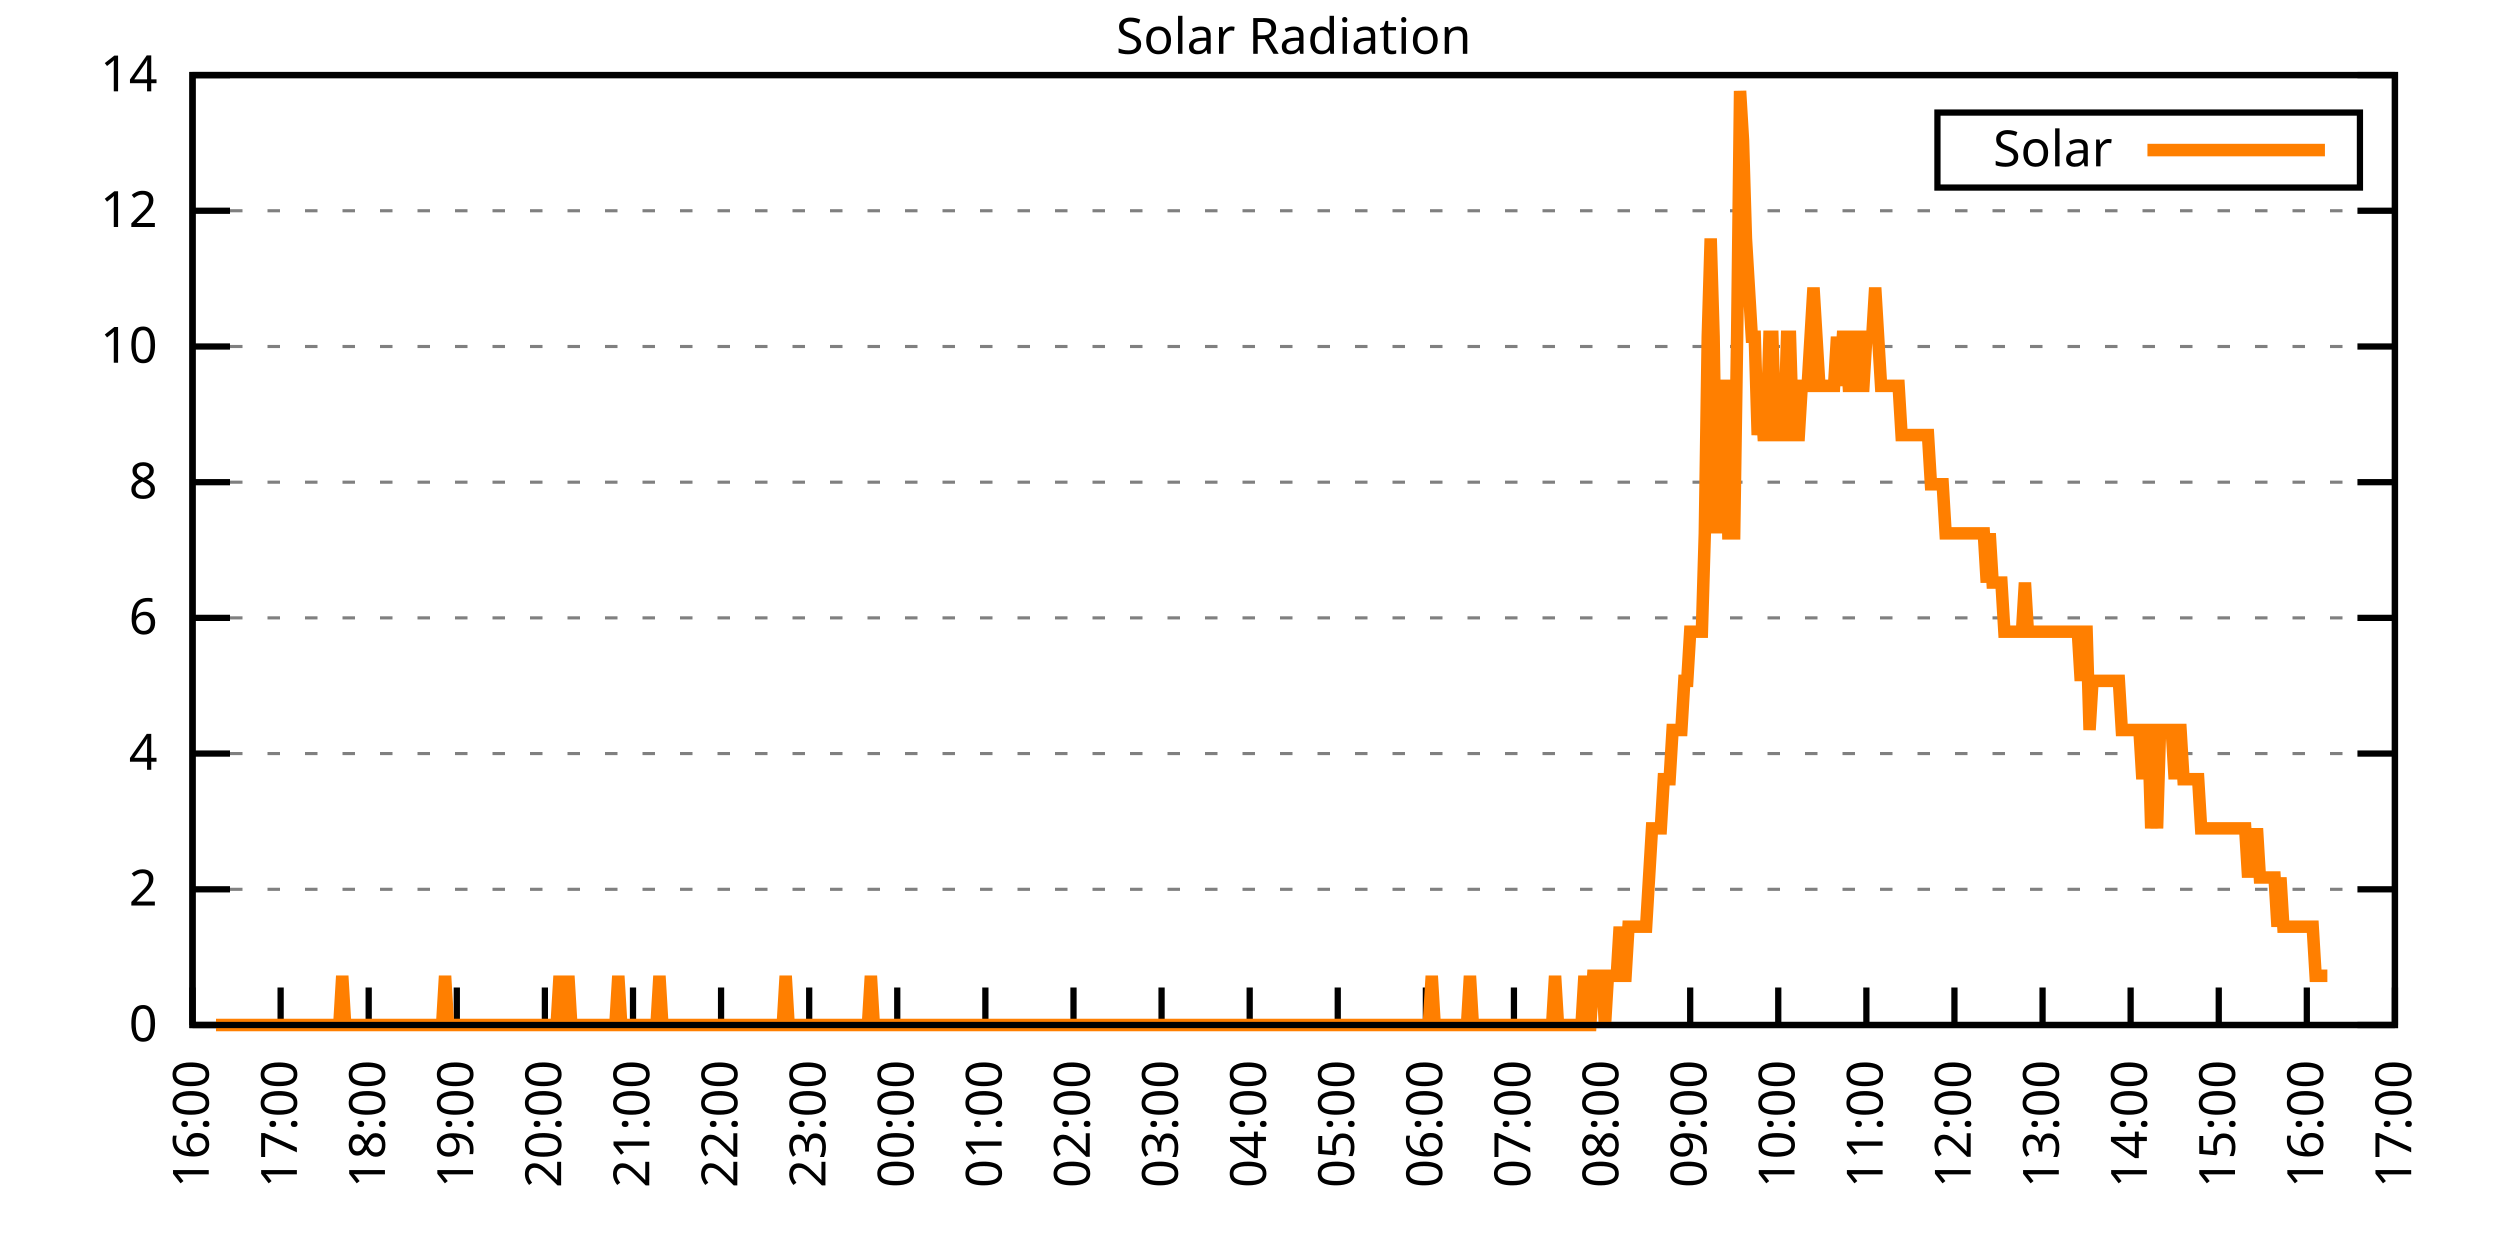
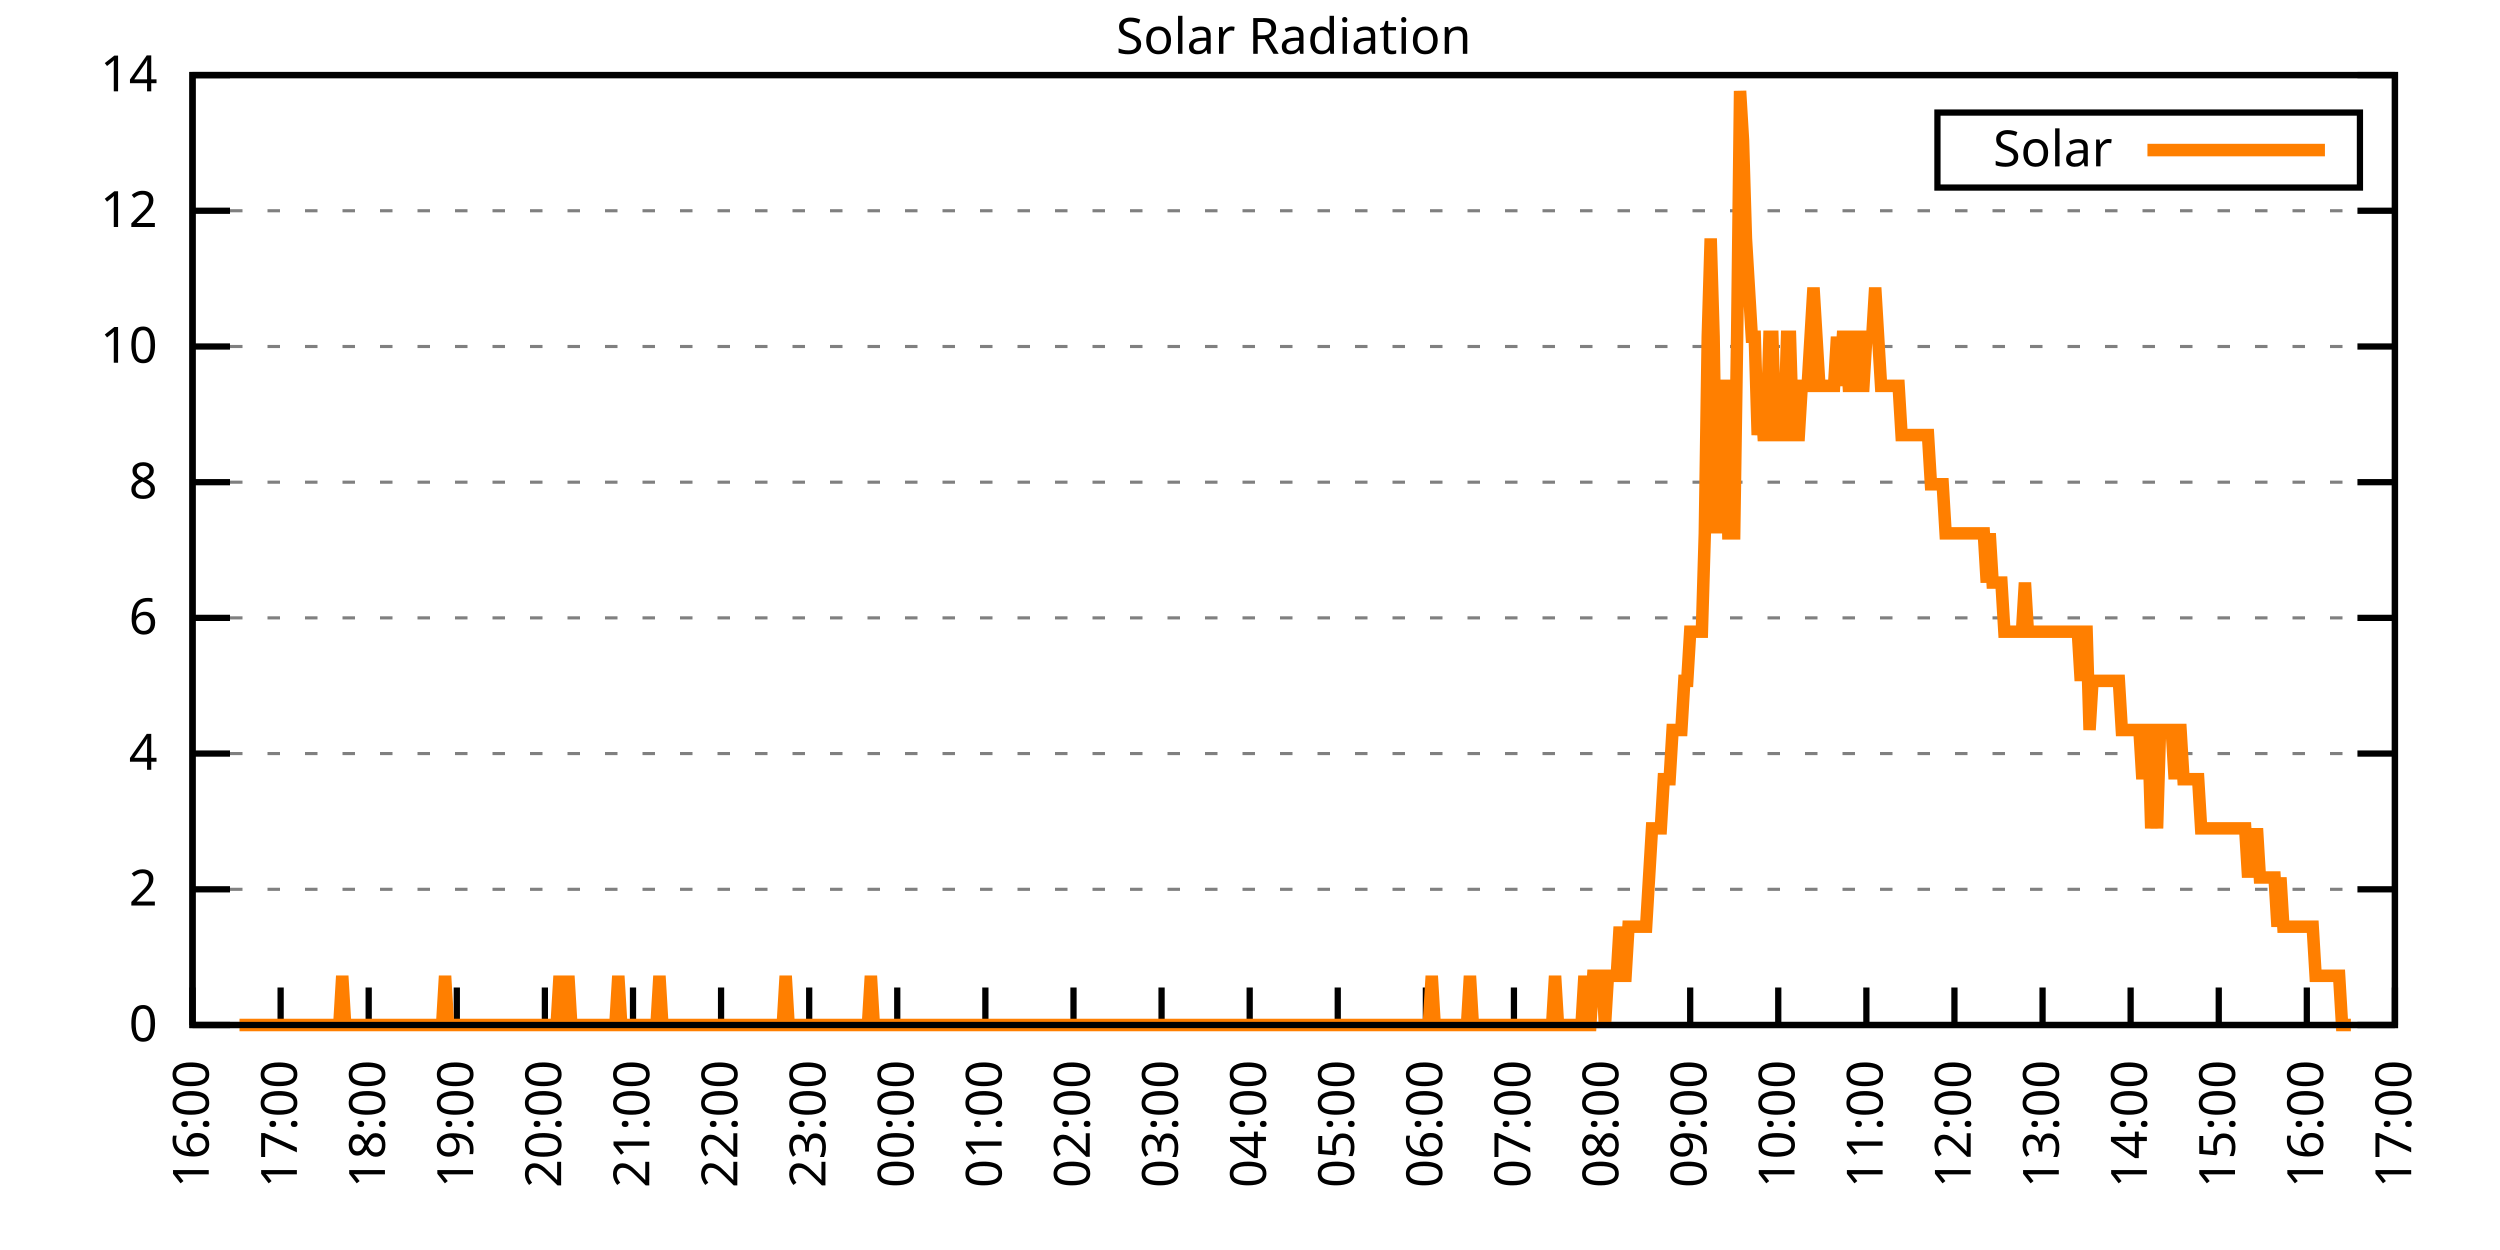
<svg xmlns="http://www.w3.org/2000/svg" xmlns:xlink="http://www.w3.org/1999/xlink" width="400" height="200" viewBox="0 0 400 200">
  <g id="gnuplot_canvas">
    <rect x="0" y="0" width="400" height="200" fill="none" />
    <defs>
      <circle id="gpDot" r="0.5" stroke-width="0.5" stroke="currentColor" />
      <path id="gpPt0" stroke-width="0.333" stroke="currentColor" d="M-1,0 h2 M0,-1 v2" />
      <path id="gpPt1" stroke-width="0.333" stroke="currentColor" d="M-1,-1 L1,1 M1,-1 L-1,1" />
      <path id="gpPt2" stroke-width="0.333" stroke="currentColor" d="M-1,0 L1,0 M0,-1 L0,1 M-1,-1 L1,1 M-1,1 L1,-1" />
      <rect id="gpPt3" stroke-width="0.333" stroke="currentColor" x="-1" y="-1" width="2" height="2" />
      <rect id="gpPt4" stroke-width="0.333" stroke="currentColor" fill="currentColor" x="-1" y="-1" width="2" height="2" />
      <circle id="gpPt5" stroke-width="0.333" stroke="currentColor" cx="0" cy="0" r="1" />
      <use xlink:href="#gpPt5" id="gpPt6" fill="currentColor" stroke="none" />
      <path id="gpPt7" stroke-width="0.333" stroke="currentColor" d="M0,-1.33 L-1.33,0.67 L1.33,0.67 z" />
      <use xlink:href="#gpPt7" id="gpPt8" fill="currentColor" stroke="none" />
      <use xlink:href="#gpPt7" id="gpPt9" stroke="currentColor" transform="rotate(180)" />
      <use xlink:href="#gpPt9" id="gpPt10" fill="currentColor" stroke="none" />
      <use xlink:href="#gpPt3" id="gpPt11" stroke="currentColor" transform="rotate(45)" />
      <use xlink:href="#gpPt11" id="gpPt12" fill="currentColor" stroke="none" />
      <path id="gpPt13" stroke-width="0.333" stroke="currentColor" d="M0,1.330 L1.265,0.411 L0.782,-1.067 L-0.782,-1.076 L-1.265,0.411 z" />
      <use xlink:href="#gpPt13" id="gpPt14" fill="currentColor" stroke="none" />
      <filter id="textbox" filterUnits="objectBoundingBox" x="0" y="0" height="1" width="1">
        <feFlood flood-color="white" flood-opacity="1" result="bgnd" />
        <feComposite in="SourceGraphic" in2="bgnd" operator="atop" />
      </filter>
      <filter id="greybox" filterUnits="objectBoundingBox" x="0" y="0" height="1" width="1">
        <feFlood flood-color="lightgrey" flood-opacity="1" result="grey" />
        <feComposite in="SourceGraphic" in2="grey" operator="atop" />
      </filter>
    </defs>
    <g fill="none" color="white" stroke="currentColor" stroke-width="1.00" stroke-linecap="butt" stroke-linejoin="miter">
</g>
    <g fill="none" color="black" stroke="currentColor" stroke-width="1.00" stroke-linecap="butt" stroke-linejoin="miter">
      <g stroke="none" shape-rendering="crispEdges">
        <polygon fill="rgb(255, 255, 255)" points="30.80,164.00 383.18,164.00 383.18,12.02 30.80,12.02 " />
      </g>
    </g>
    <g fill="none" color="black" stroke="currentColor" stroke-width="1.00" stroke-linecap="butt" stroke-linejoin="miter">
</g>
    <g fill="none" color="black" stroke="black" stroke-width="0.50" stroke-linecap="butt" stroke-linejoin="miter">
</g>
    <g fill="none" color="gray" stroke="currentColor" stroke-width="0.50" stroke-linecap="butt" stroke-linejoin="miter">
      <path stroke="gray" stroke-dasharray="2,4" class="gridline" d="M30.80,164.00 L383.19,164.00  " />
    </g>
    <g fill="none" color="gray" stroke="gray" stroke-width="1.00" stroke-linecap="butt" stroke-linejoin="miter">
</g>
    <g fill="none" color="black" stroke="currentColor" stroke-width="1.00" stroke-linecap="butt" stroke-linejoin="miter">
      <path stroke="black" d="M30.80,164.00 L36.80,164.00 M383.19,164.00 L377.19,164.00  " />
      <g transform="translate(25.20,166.60)" stroke="none" fill="black" font-family="Sans" font-size="8.00" text-anchor="end">
        <text>
          <tspan font-family="Sans"> 0</tspan>
        </text>
      </g>
    </g>
    <g fill="none" color="black" stroke="currentColor" stroke-width="1.00" stroke-linecap="butt" stroke-linejoin="miter">
</g>
    <g fill="none" color="black" stroke="black" stroke-width="0.50" stroke-linecap="butt" stroke-linejoin="miter">
</g>
    <g fill="none" color="gray" stroke="currentColor" stroke-width="0.50" stroke-linecap="butt" stroke-linejoin="miter">
      <path stroke="gray" stroke-dasharray="2,4" class="gridline" d="M30.80,142.29 L383.19,142.29  " />
    </g>
    <g fill="none" color="gray" stroke="gray" stroke-width="1.00" stroke-linecap="butt" stroke-linejoin="miter">
</g>
    <g fill="none" color="black" stroke="currentColor" stroke-width="1.00" stroke-linecap="butt" stroke-linejoin="miter">
      <path stroke="black" d="M30.80,142.29 L36.80,142.29 M383.19,142.29 L377.19,142.29  " />
      <g transform="translate(25.20,144.89)" stroke="none" fill="black" font-family="Sans" font-size="8.00" text-anchor="end">
        <text>
          <tspan font-family="Sans"> 2</tspan>
        </text>
      </g>
    </g>
    <g fill="none" color="black" stroke="currentColor" stroke-width="1.00" stroke-linecap="butt" stroke-linejoin="miter">
</g>
    <g fill="none" color="black" stroke="black" stroke-width="0.50" stroke-linecap="butt" stroke-linejoin="miter">
</g>
    <g fill="none" color="gray" stroke="currentColor" stroke-width="0.50" stroke-linecap="butt" stroke-linejoin="miter">
      <path stroke="gray" stroke-dasharray="2,4" class="gridline" d="M30.80,120.57 L383.19,120.57  " />
    </g>
    <g fill="none" color="gray" stroke="gray" stroke-width="1.00" stroke-linecap="butt" stroke-linejoin="miter">
</g>
    <g fill="none" color="black" stroke="currentColor" stroke-width="1.00" stroke-linecap="butt" stroke-linejoin="miter">
      <path stroke="black" d="M30.80,120.57 L36.80,120.57 M383.19,120.57 L377.19,120.57  " />
      <g transform="translate(25.20,123.17)" stroke="none" fill="black" font-family="Sans" font-size="8.00" text-anchor="end">
        <text>
          <tspan font-family="Sans"> 4</tspan>
        </text>
      </g>
    </g>
    <g fill="none" color="black" stroke="currentColor" stroke-width="1.00" stroke-linecap="butt" stroke-linejoin="miter">
</g>
    <g fill="none" color="black" stroke="black" stroke-width="0.50" stroke-linecap="butt" stroke-linejoin="miter">
</g>
    <g fill="none" color="gray" stroke="currentColor" stroke-width="0.50" stroke-linecap="butt" stroke-linejoin="miter">
      <path stroke="gray" stroke-dasharray="2,4" class="gridline" d="M30.80,98.86 L383.19,98.86  " />
    </g>
    <g fill="none" color="gray" stroke="gray" stroke-width="1.00" stroke-linecap="butt" stroke-linejoin="miter">
</g>
    <g fill="none" color="black" stroke="currentColor" stroke-width="1.00" stroke-linecap="butt" stroke-linejoin="miter">
      <path stroke="black" d="M30.80,98.86 L36.80,98.86 M383.19,98.86 L377.19,98.86  " />
      <g transform="translate(25.20,101.46)" stroke="none" fill="black" font-family="Sans" font-size="8.00" text-anchor="end">
        <text>
          <tspan font-family="Sans"> 6</tspan>
        </text>
      </g>
    </g>
    <g fill="none" color="black" stroke="currentColor" stroke-width="1.00" stroke-linecap="butt" stroke-linejoin="miter">
</g>
    <g fill="none" color="black" stroke="black" stroke-width="0.50" stroke-linecap="butt" stroke-linejoin="miter">
</g>
    <g fill="none" color="gray" stroke="currentColor" stroke-width="0.50" stroke-linecap="butt" stroke-linejoin="miter">
      <path stroke="gray" stroke-dasharray="2,4" class="gridline" d="M30.80,77.15 L383.19,77.15  " />
    </g>
    <g fill="none" color="gray" stroke="gray" stroke-width="1.00" stroke-linecap="butt" stroke-linejoin="miter">
</g>
    <g fill="none" color="black" stroke="currentColor" stroke-width="1.00" stroke-linecap="butt" stroke-linejoin="miter">
      <path stroke="black" d="M30.80,77.15 L36.80,77.15 M383.19,77.15 L377.19,77.15  " />
      <g transform="translate(25.20,79.75)" stroke="none" fill="black" font-family="Sans" font-size="8.00" text-anchor="end">
        <text>
          <tspan font-family="Sans"> 8</tspan>
        </text>
      </g>
    </g>
    <g fill="none" color="black" stroke="currentColor" stroke-width="1.00" stroke-linecap="butt" stroke-linejoin="miter">
</g>
    <g fill="none" color="black" stroke="black" stroke-width="0.50" stroke-linecap="butt" stroke-linejoin="miter">
</g>
    <g fill="none" color="gray" stroke="currentColor" stroke-width="0.50" stroke-linecap="butt" stroke-linejoin="miter">
      <path stroke="gray" stroke-dasharray="2,4" class="gridline" d="M30.80,55.44 L383.19,55.44  " />
    </g>
    <g fill="none" color="gray" stroke="gray" stroke-width="1.00" stroke-linecap="butt" stroke-linejoin="miter">
</g>
    <g fill="none" color="black" stroke="currentColor" stroke-width="1.00" stroke-linecap="butt" stroke-linejoin="miter">
      <path stroke="black" d="M30.80,55.44 L36.80,55.44 M383.19,55.44 L377.19,55.44  " />
      <g transform="translate(25.20,58.04)" stroke="none" fill="black" font-family="Sans" font-size="8.00" text-anchor="end">
        <text>
          <tspan font-family="Sans"> 10</tspan>
        </text>
      </g>
    </g>
    <g fill="none" color="black" stroke="currentColor" stroke-width="1.00" stroke-linecap="butt" stroke-linejoin="miter">
</g>
    <g fill="none" color="black" stroke="black" stroke-width="0.50" stroke-linecap="butt" stroke-linejoin="miter">
</g>
    <g fill="none" color="gray" stroke="currentColor" stroke-width="0.50" stroke-linecap="butt" stroke-linejoin="miter">
      <path stroke="gray" stroke-dasharray="2,4" class="gridline" d="M30.80,33.72 L383.19,33.72  " />
    </g>
    <g fill="none" color="gray" stroke="gray" stroke-width="1.00" stroke-linecap="butt" stroke-linejoin="miter">
</g>
    <g fill="none" color="black" stroke="currentColor" stroke-width="1.00" stroke-linecap="butt" stroke-linejoin="miter">
      <path stroke="black" d="M30.80,33.72 L36.80,33.72 M383.19,33.72 L377.19,33.72  " />
      <g transform="translate(25.20,36.32)" stroke="none" fill="black" font-family="Sans" font-size="8.00" text-anchor="end">
        <text>
          <tspan font-family="Sans"> 12</tspan>
        </text>
      </g>
    </g>
    <g fill="none" color="black" stroke="currentColor" stroke-width="1.00" stroke-linecap="butt" stroke-linejoin="miter">
</g>
    <g fill="none" color="black" stroke="black" stroke-width="0.50" stroke-linecap="butt" stroke-linejoin="miter">
</g>
    <g fill="none" color="gray" stroke="currentColor" stroke-width="0.50" stroke-linecap="butt" stroke-linejoin="miter">
      <path stroke="gray" stroke-dasharray="2,4" class="gridline" d="M30.80,12.01 L383.19,12.01  " />
    </g>
    <g fill="none" color="gray" stroke="gray" stroke-width="1.00" stroke-linecap="butt" stroke-linejoin="miter">
</g>
    <g fill="none" color="black" stroke="currentColor" stroke-width="1.00" stroke-linecap="butt" stroke-linejoin="miter">
      <path stroke="black" d="M30.80,12.01 L36.80,12.01 M383.19,12.01 L377.19,12.01  " />
      <g transform="translate(25.20,14.61)" stroke="none" fill="black" font-family="Sans" font-size="8.00" text-anchor="end">
        <text>
          <tspan font-family="Sans"> 14</tspan>
        </text>
      </g>
    </g>
    <g fill="none" color="black" stroke="currentColor" stroke-width="1.00" stroke-linecap="butt" stroke-linejoin="miter">
      <path stroke="black" d="M30.80,164.00 L30.80,158.00  " />
      <g transform="translate(33.40,169.60) rotate(270.00)" stroke="none" fill="black" font-family="Sans" font-size="8.00" text-anchor="end">
        <text>
          <tspan font-family="Sans">16:00</tspan>
        </text>
      </g>
    </g>
    <g fill="none" color="black" stroke="currentColor" stroke-width="1.00" stroke-linecap="butt" stroke-linejoin="miter">
      <path stroke="black" d="M44.90,164.00 L44.90,158.00  " />
      <g transform="translate(47.50,169.60) rotate(270.00)" stroke="none" fill="black" font-family="Sans" font-size="8.00" text-anchor="end">
        <text>
          <tspan font-family="Sans">17:00</tspan>
        </text>
      </g>
    </g>
    <g fill="none" color="black" stroke="currentColor" stroke-width="1.00" stroke-linecap="butt" stroke-linejoin="miter">
      <path stroke="black" d="M58.99,164.00 L58.99,158.00  " />
      <g transform="translate(61.59,169.60) rotate(270.00)" stroke="none" fill="black" font-family="Sans" font-size="8.00" text-anchor="end">
        <text>
          <tspan font-family="Sans">18:00</tspan>
        </text>
      </g>
    </g>
    <g fill="none" color="black" stroke="currentColor" stroke-width="1.00" stroke-linecap="butt" stroke-linejoin="miter">
      <path stroke="black" d="M73.09,164.00 L73.09,158.00  " />
      <g transform="translate(75.69,169.60) rotate(270.00)" stroke="none" fill="black" font-family="Sans" font-size="8.00" text-anchor="end">
        <text>
          <tspan font-family="Sans">19:00</tspan>
        </text>
      </g>
    </g>
    <g fill="none" color="black" stroke="currentColor" stroke-width="1.00" stroke-linecap="butt" stroke-linejoin="miter">
      <path stroke="black" d="M87.18,164.00 L87.18,158.00  " />
      <g transform="translate(89.78,169.60) rotate(270.00)" stroke="none" fill="black" font-family="Sans" font-size="8.00" text-anchor="end">
        <text>
          <tspan font-family="Sans">20:00</tspan>
        </text>
      </g>
    </g>
    <g fill="none" color="black" stroke="currentColor" stroke-width="1.00" stroke-linecap="butt" stroke-linejoin="miter">
      <path stroke="black" d="M101.28,164.00 L101.28,158.00  " />
      <g transform="translate(103.88,169.60) rotate(270.00)" stroke="none" fill="black" font-family="Sans" font-size="8.00" text-anchor="end">
        <text>
          <tspan font-family="Sans">21:00</tspan>
        </text>
      </g>
    </g>
    <g fill="none" color="black" stroke="currentColor" stroke-width="1.00" stroke-linecap="butt" stroke-linejoin="miter">
      <path stroke="black" d="M115.37,164.00 L115.37,158.00  " />
      <g transform="translate(117.97,169.60) rotate(270.00)" stroke="none" fill="black" font-family="Sans" font-size="8.00" text-anchor="end">
        <text>
          <tspan font-family="Sans">22:00</tspan>
        </text>
      </g>
    </g>
    <g fill="none" color="black" stroke="currentColor" stroke-width="1.00" stroke-linecap="butt" stroke-linejoin="miter">
      <path stroke="black" d="M129.47,164.00 L129.47,158.00  " />
      <g transform="translate(132.07,169.60) rotate(270.00)" stroke="none" fill="black" font-family="Sans" font-size="8.00" text-anchor="end">
        <text>
          <tspan font-family="Sans">23:00</tspan>
        </text>
      </g>
    </g>
    <g fill="none" color="black" stroke="currentColor" stroke-width="1.00" stroke-linecap="butt" stroke-linejoin="miter">
      <path stroke="black" d="M143.56,164.00 L143.56,158.00  " />
      <g transform="translate(146.16,169.60) rotate(270.00)" stroke="none" fill="black" font-family="Sans" font-size="8.00" text-anchor="end">
        <text>
          <tspan font-family="Sans">00:00</tspan>
        </text>
      </g>
    </g>
    <g fill="none" color="black" stroke="currentColor" stroke-width="1.00" stroke-linecap="butt" stroke-linejoin="miter">
      <path stroke="black" d="M157.66,164.00 L157.66,158.00  " />
      <g transform="translate(160.26,169.60) rotate(270.00)" stroke="none" fill="black" font-family="Sans" font-size="8.00" text-anchor="end">
        <text>
          <tspan font-family="Sans">01:00</tspan>
        </text>
      </g>
    </g>
    <g fill="none" color="black" stroke="currentColor" stroke-width="1.00" stroke-linecap="butt" stroke-linejoin="miter">
      <path stroke="black" d="M171.76,164.00 L171.76,158.00  " />
      <g transform="translate(174.36,169.60) rotate(270.00)" stroke="none" fill="black" font-family="Sans" font-size="8.00" text-anchor="end">
        <text>
          <tspan font-family="Sans">02:00</tspan>
        </text>
      </g>
    </g>
    <g fill="none" color="black" stroke="currentColor" stroke-width="1.00" stroke-linecap="butt" stroke-linejoin="miter">
      <path stroke="black" d="M185.85,164.00 L185.85,158.00  " />
      <g transform="translate(188.45,169.60) rotate(270.00)" stroke="none" fill="black" font-family="Sans" font-size="8.00" text-anchor="end">
        <text>
          <tspan font-family="Sans">03:00</tspan>
        </text>
      </g>
    </g>
    <g fill="none" color="black" stroke="currentColor" stroke-width="1.00" stroke-linecap="butt" stroke-linejoin="miter">
      <path stroke="black" d="M199.95,164.00 L199.95,158.00  " />
      <g transform="translate(202.55,169.60) rotate(270.00)" stroke="none" fill="black" font-family="Sans" font-size="8.00" text-anchor="end">
        <text>
          <tspan font-family="Sans">04:00</tspan>
        </text>
      </g>
    </g>
    <g fill="none" color="black" stroke="currentColor" stroke-width="1.00" stroke-linecap="butt" stroke-linejoin="miter">
      <path stroke="black" d="M214.04,164.00 L214.04,158.00  " />
      <g transform="translate(216.64,169.60) rotate(270.00)" stroke="none" fill="black" font-family="Sans" font-size="8.00" text-anchor="end">
        <text>
          <tspan font-family="Sans">05:00</tspan>
        </text>
      </g>
    </g>
    <g fill="none" color="black" stroke="currentColor" stroke-width="1.00" stroke-linecap="butt" stroke-linejoin="miter">
      <path stroke="black" d="M228.14,164.00 L228.14,158.00  " />
      <g transform="translate(230.74,169.60) rotate(270.00)" stroke="none" fill="black" font-family="Sans" font-size="8.00" text-anchor="end">
        <text>
          <tspan font-family="Sans">06:00</tspan>
        </text>
      </g>
    </g>
    <g fill="none" color="black" stroke="currentColor" stroke-width="1.00" stroke-linecap="butt" stroke-linejoin="miter">
      <path stroke="black" d="M242.23,164.00 L242.23,158.00  " />
      <g transform="translate(244.83,169.60) rotate(270.00)" stroke="none" fill="black" font-family="Sans" font-size="8.00" text-anchor="end">
        <text>
          <tspan font-family="Sans">07:00</tspan>
        </text>
      </g>
    </g>
    <g fill="none" color="black" stroke="currentColor" stroke-width="1.00" stroke-linecap="butt" stroke-linejoin="miter">
      <path stroke="black" d="M256.33,164.00 L256.33,158.00  " />
      <g transform="translate(258.93,169.60) rotate(270.00)" stroke="none" fill="black" font-family="Sans" font-size="8.00" text-anchor="end">
        <text>
          <tspan font-family="Sans">08:00</tspan>
        </text>
      </g>
    </g>
    <g fill="none" color="black" stroke="currentColor" stroke-width="1.00" stroke-linecap="butt" stroke-linejoin="miter">
      <path stroke="black" d="M270.43,164.00 L270.43,158.00  " />
      <g transform="translate(273.03,169.60) rotate(270.00)" stroke="none" fill="black" font-family="Sans" font-size="8.00" text-anchor="end">
        <text>
          <tspan font-family="Sans">09:00</tspan>
        </text>
      </g>
    </g>
    <g fill="none" color="black" stroke="currentColor" stroke-width="1.00" stroke-linecap="butt" stroke-linejoin="miter">
      <path stroke="black" d="M284.52,164.00 L284.52,158.00  " />
      <g transform="translate(287.12,169.60) rotate(270.00)" stroke="none" fill="black" font-family="Sans" font-size="8.00" text-anchor="end">
        <text>
          <tspan font-family="Sans">10:00</tspan>
        </text>
      </g>
    </g>
    <g fill="none" color="black" stroke="currentColor" stroke-width="1.00" stroke-linecap="butt" stroke-linejoin="miter">
      <path stroke="black" d="M298.62,164.00 L298.62,158.00  " />
      <g transform="translate(301.22,169.60) rotate(270.00)" stroke="none" fill="black" font-family="Sans" font-size="8.00" text-anchor="end">
        <text>
          <tspan font-family="Sans">11:00</tspan>
        </text>
      </g>
    </g>
    <g fill="none" color="black" stroke="currentColor" stroke-width="1.00" stroke-linecap="butt" stroke-linejoin="miter">
      <path stroke="black" d="M312.71,164.00 L312.71,158.00  " />
      <g transform="translate(315.31,169.60) rotate(270.00)" stroke="none" fill="black" font-family="Sans" font-size="8.00" text-anchor="end">
        <text>
          <tspan font-family="Sans">12:00</tspan>
        </text>
      </g>
    </g>
    <g fill="none" color="black" stroke="currentColor" stroke-width="1.00" stroke-linecap="butt" stroke-linejoin="miter">
      <path stroke="black" d="M326.81,164.00 L326.81,158.00  " />
      <g transform="translate(329.41,169.60) rotate(270.00)" stroke="none" fill="black" font-family="Sans" font-size="8.00" text-anchor="end">
        <text>
          <tspan font-family="Sans">13:00</tspan>
        </text>
      </g>
    </g>
    <g fill="none" color="black" stroke="currentColor" stroke-width="1.00" stroke-linecap="butt" stroke-linejoin="miter">
      <path stroke="black" d="M340.90,164.00 L340.90,158.00  " />
      <g transform="translate(343.50,169.60) rotate(270.00)" stroke="none" fill="black" font-family="Sans" font-size="8.00" text-anchor="end">
        <text>
          <tspan font-family="Sans">14:00</tspan>
        </text>
      </g>
    </g>
    <g fill="none" color="black" stroke="currentColor" stroke-width="1.00" stroke-linecap="butt" stroke-linejoin="miter">
      <path stroke="black" d="M355.00,164.00 L355.00,158.00  " />
      <g transform="translate(357.60,169.60) rotate(270.00)" stroke="none" fill="black" font-family="Sans" font-size="8.00" text-anchor="end">
        <text>
          <tspan font-family="Sans">15:00</tspan>
        </text>
      </g>
    </g>
    <g fill="none" color="black" stroke="currentColor" stroke-width="1.00" stroke-linecap="butt" stroke-linejoin="miter">
      <path stroke="black" d="M369.09,164.00 L369.09,158.00  " />
      <g transform="translate(371.69,169.60) rotate(270.00)" stroke="none" fill="black" font-family="Sans" font-size="8.00" text-anchor="end">
        <text>
          <tspan font-family="Sans">16:00</tspan>
        </text>
      </g>
    </g>
    <g fill="none" color="black" stroke="currentColor" stroke-width="1.00" stroke-linecap="butt" stroke-linejoin="miter">
      <path stroke="black" d="M383.19,164.00 L383.19,158.00  " />
      <g transform="translate(385.79,169.60) rotate(270.00)" stroke="none" fill="black" font-family="Sans" font-size="8.00" text-anchor="end">
        <text>
          <tspan font-family="Sans">17:00</tspan>
        </text>
      </g>
    </g>
    <g fill="none" color="black" stroke="currentColor" stroke-width="1.00" stroke-linecap="butt" stroke-linejoin="miter">
</g>
    <g fill="none" color="black" stroke="currentColor" stroke-width="1.00" stroke-linecap="butt" stroke-linejoin="miter">
      <path stroke="black" d="M30.80,12.01 L30.80,164.00 L383.19,164.00 L383.19,12.01 L30.80,12.01 Z  " />
    </g>
    <g fill="none" color="black" stroke="currentColor" stroke-width="1.00" stroke-linecap="butt" stroke-linejoin="miter">
</g>
    <g fill="none" color="black" stroke="currentColor" stroke-width="1.00" stroke-linecap="butt" stroke-linejoin="miter">
      <path stroke="black" d="M309.99,30.01 L309.99,18.01 L377.59,18.01 L377.59,30.01 L309.99,30.01 Z  " />
    </g>
    <g id="Solar_Radiation_plot_1">
      <g fill="none" color="white" stroke="black" stroke-width="2.00" stroke-linecap="butt" stroke-linejoin="miter">
</g>
      <g fill="none" color="black" stroke="currentColor" stroke-width="2.00" stroke-linecap="butt" stroke-linejoin="miter">
        <g transform="translate(337.99,26.61)" stroke="none" fill="black" font-family="Sans" font-size="8.00" text-anchor="end">
          <text>
            <tspan font-family="Sans">Solar</tspan>
          </text>
        </g>
      </g>
      <g fill="none" color="black" stroke="currentColor" stroke-width="2.00" stroke-linecap="butt" stroke-linejoin="miter">
-         <path stroke="rgb(255, 127,   0)" d="M343.59,24.01 L371.99,24.01 M34.56,164.00 L35.03,164.00 L35.50,164.00 L35.97,164.00 L36.44,164.00 L36.91,164.00   L37.38,164.00 L37.85,164.00 L38.32,164.00 L38.79,164.00 L39.26,164.00 L39.73,164.00 L40.20,164.00 L40.67,164.00   L41.14,164.00 L41.61,164.00 L42.08,164.00 L42.55,164.00 L43.02,164.00 L43.49,164.00 L43.96,164.00 L44.43,164.00   L44.90,164.00 L45.37,164.00 L45.84,164.00 L46.31,164.00 L46.78,164.00 L47.24,164.00 L47.71,164.00 L48.18,164.00   L48.65,164.00 L49.12,164.00 L49.59,164.00 L50.06,164.00 L50.53,164.00 L51.00,164.00 L51.47,164.00 L51.94,164.00   L52.41,164.00 L52.88,164.00 L53.35,164.00 L53.82,164.00 L54.29,164.00 L54.76,156.13 L55.23,164.00 L55.70,164.00   L56.17,164.00 L56.64,164.00 L57.11,164.00 L57.58,164.00 L58.05,164.00 L58.52,164.00 L58.99,164.00 L59.46,164.00   L59.93,164.00 L60.40,164.00 L60.87,164.00 L61.34,164.00 L61.81,164.00 L62.28,164.00 L62.75,164.00 L63.22,164.00   L63.69,164.00 L64.16,164.00 L64.63,164.00 L65.10,164.00 L65.57,164.00 L66.04,164.00 L66.51,164.00 L66.98,164.00   L67.45,164.00 L67.92,164.00 L68.39,164.00 L68.86,164.00 L69.33,164.00 L69.80,164.00 L70.27,164.00 L70.74,164.00   L71.21,156.13 L71.68,164.00 L72.15,164.00 L72.62,164.00 L73.09,164.00 L73.56,164.00 L74.03,164.00 L74.50,164.00   L74.97,164.00 L75.44,164.00 L75.91,164.00 L76.38,164.00 L76.85,164.00 L77.32,164.00 L77.79,164.00 L78.26,164.00   L78.73,164.00 L79.19,164.00 L79.66,164.00 L80.13,164.00 L80.60,164.00 L81.07,164.00 L81.54,164.00 L82.01,164.00   L82.48,164.00 L82.95,164.00 L83.42,164.00 L83.89,164.00 L84.36,164.00 L84.83,164.00 L85.30,164.00 L85.77,164.00   L86.24,164.00 L86.71,164.00 L87.18,164.00 L87.65,164.00 L88.12,164.00 L88.59,164.00 L89.06,164.00 L89.53,156.13   L90.00,164.00 L90.47,164.00 L90.94,156.13 L91.41,164.00 L91.88,164.00 L92.35,164.00 L92.82,164.00 L93.29,164.00   L93.76,164.00 L94.23,164.00 L94.70,164.00 L95.17,164.00 L95.64,164.00 L96.11,164.00 L96.58,164.00 L97.05,164.00   L97.52,164.00 L97.99,164.00 L98.46,164.00 L98.93,156.13 L99.40,164.00 L99.87,164.00 L100.34,164.00 L100.81,164.00   L101.28,164.00 L101.75,164.00 L102.22,164.00 L102.69,164.00 L103.16,164.00 L103.63,164.00 L104.10,164.00 L104.57,164.00   L105.04,164.00 L105.51,156.13 L105.98,164.00 L106.45,164.00 L106.92,164.00 L107.39,164.00 L107.86,164.00 L108.33,164.00   L108.80,164.00 L109.27,164.00 L109.74,164.00 L110.21,164.00 L110.68,164.00 L111.14,164.00 L111.61,164.00 L112.08,164.00   L112.55,164.00 L113.02,164.00 L113.49,164.00 L113.96,164.00 L114.43,164.00 L114.90,164.00 L115.37,164.00 L115.84,164.00   L116.31,164.00 L116.78,164.00 L117.25,164.00 L117.72,164.00 L118.19,164.00 L118.66,164.00 L119.13,164.00 L119.60,164.00   L120.07,164.00 L120.54,164.00 L121.01,164.00 L121.48,164.00 L121.95,164.00 L122.42,164.00 L122.89,164.00 L123.36,164.00   L123.83,164.00 L124.30,164.00 L124.77,164.00 L125.24,164.00 L125.71,156.13 L126.18,164.00 L126.65,164.00 L127.12,164.00   L127.59,164.00 L128.06,164.00 L128.53,164.00 L129.00,164.00 L129.47,164.00 L129.94,164.00 L130.41,164.00 L130.88,164.00   L131.35,164.00 L131.82,164.00 L132.29,164.00 L132.76,164.00 L133.23,164.00 L133.70,164.00 L134.17,164.00 L134.64,164.00   L135.11,164.00 L135.58,164.00 L136.05,164.00 L136.52,164.00 L136.99,164.00 L137.46,164.00 L137.93,164.00 L138.40,164.00   L138.87,164.00 L139.34,156.13 L139.81,164.00 L140.28,164.00 L140.75,164.00 L141.22,164.00 L141.69,164.00 L142.16,164.00   L142.63,164.00 L143.09,164.00 L143.56,164.00 L144.03,164.00 L144.50,164.00 L144.97,164.00 L145.44,164.00 L145.91,164.00   L146.38,164.00 L146.85,164.00 L147.32,164.00 L147.79,164.00 L148.26,164.00 L148.73,164.00 L149.20,164.00 L149.67,164.00   L150.14,164.00 L150.61,164.00 L151.08,164.00 L151.55,164.00 L152.02,164.00 L152.49,164.00 L152.96,164.00 L153.43,164.00   L153.90,164.00 L154.37,164.00 L154.84,164.00 L155.31,164.00 L155.78,164.00 L156.25,164.00 L156.72,164.00 L157.19,164.00   L157.66,164.00 L158.13,164.00 L158.60,164.00 L159.07,164.00 L159.54,164.00 L160.01,164.00 L160.48,164.00 L160.95,164.00   L161.42,164.00 L161.89,164.00 L162.36,164.00 L162.83,164.00 L163.30,164.00 L163.77,164.00 L164.24,164.00 L164.71,164.00   L165.18,164.00 L165.65,164.00 L166.12,164.00 L166.59,164.00 L167.06,164.00 L167.53,164.00 L168.00,164.00 L168.47,164.00   L168.94,164.00 L169.41,164.00 L169.88,164.00 L170.35,164.00 L170.82,164.00 L171.29,164.00 L171.76,164.00 L172.23,164.00   L172.70,164.00 L173.17,164.00 L173.64,164.00 L174.11,164.00 L174.58,164.00 L175.04,164.00 L175.51,164.00 L175.98,164.00   L176.45,164.00 L176.92,164.00 L177.39,164.00 L177.86,164.00 L178.33,164.00 L178.80,164.00 L179.27,164.00 L179.74,164.00   L180.21,164.00 L180.68,164.00 L181.15,164.00 L181.62,164.00 L182.09,164.00 L182.56,164.00 L183.03,164.00 L183.50,164.00   L183.97,164.00 L184.44,164.00 L184.91,164.00 L185.38,164.00 L185.85,164.00 L186.32,164.00 L186.79,164.00 L187.26,164.00   L187.73,164.00 L188.20,164.00 L188.67,164.00 L189.14,164.00 L189.61,164.00 L190.08,164.00 L190.55,164.00 L191.02,164.00   L191.49,164.00 L191.96,164.00 L192.43,164.00 L192.90,164.00 L193.37,164.00 L193.84,164.00 L194.31,164.00 L194.78,164.00   L195.25,164.00 L195.72,164.00 L196.19,164.00 L196.66,164.00 L197.13,164.00 L197.60,164.00 L198.07,164.00 L198.54,164.00   L199.01,164.00 L199.48,164.00 L199.95,164.00 L200.42,164.00 L200.89,164.00 L201.36,164.00 L201.83,164.00 L202.30,164.00   L202.77,164.00 L203.24,164.00 L203.71,164.00 L204.18,164.00 L204.65,164.00 L205.12,164.00 L205.59,164.00 L206.06,164.00   L206.53,164.00 L207.00,164.00 L207.46,164.00 L207.93,164.00 L208.40,164.00 L208.87,164.00 L209.34,164.00 L209.81,164.00   L210.28,164.00 L210.75,164.00 L211.22,164.00 L211.69,164.00 L212.16,164.00 L212.63,164.00 L213.10,164.00 L213.57,164.00   L214.04,164.00 L214.51,164.00 L214.98,164.00 L215.45,164.00 L215.92,164.00 L216.39,164.00 L216.86,164.00 L217.33,164.00   L217.80,164.00 L218.27,164.00 L218.74,164.00 L219.21,164.00 L219.68,164.00 L220.15,164.00 L220.62,164.00 L221.09,164.00   L221.56,164.00 L222.03,164.00 L222.50,164.00 L222.97,164.00 L223.44,164.00 L223.91,164.00 L224.38,164.00 L224.85,164.00   L225.32,164.00 L225.79,164.00 L226.26,164.00 L226.73,164.00 L227.20,164.00 L227.67,164.00 L228.14,164.00 L228.61,164.00   L229.08,156.13 L229.55,164.00 L230.02,164.00 L230.49,164.00 L230.96,164.00 L231.43,164.00 L231.90,164.00 L232.37,164.00   L232.84,164.00 L233.31,164.00 L233.78,164.00 L234.25,164.00 L234.72,164.00 L235.19,156.13 L235.66,164.00 L236.13,164.00   L236.60,164.00 L237.07,164.00 L237.54,164.00 L238.01,164.00 L238.48,164.00 L238.95,164.00 L239.41,164.00 L239.88,164.00   L240.35,164.00 L240.82,164.00 L241.29,164.00 L241.76,164.00 L242.23,164.00 L242.70,164.00 L243.17,164.00 L243.64,164.00   L244.11,164.00 L244.58,164.00 L245.05,164.00 L245.52,164.00 L245.99,164.00 L246.46,164.00 L246.93,164.00 L247.40,164.00   L247.87,164.00 L248.34,164.00 L248.81,156.13 L249.28,164.00 L249.75,164.00 L250.22,164.00 L250.69,164.00 L251.16,164.00   L251.63,164.00 L252.10,164.00 L252.57,164.00 L253.04,164.00 L253.51,156.13 L253.98,164.00 L254.45,164.00 L254.92,156.13   L255.39,156.13 L255.86,156.13 L256.33,156.13 L256.80,164.00 L257.27,156.13 L257.74,156.13 L258.21,156.13 L258.68,156.13   L259.15,148.27 L259.62,156.13 L260.09,156.13 L260.56,148.27 L261.03,148.27 L261.50,148.27 L261.97,148.27 L262.44,148.27   L262.91,148.27 L263.38,148.27 L263.85,140.40 L264.32,132.54 L264.79,132.54 L265.26,132.54 L265.73,132.54 L266.20,124.67   L266.67,124.67 L267.14,124.67 L267.61,116.80 L268.08,116.80 L268.55,116.80 L269.02,116.80 L269.49,108.94 L269.96,108.94   L270.43,101.07 L270.90,101.07 L271.36,101.07 L271.83,101.07 L272.30,101.07 L272.77,85.34 L273.24,53.88 L273.71,38.15   L274.18,53.88 L274.65,85.34 L275.12,61.74 L275.59,61.74 L276.06,61.74 L276.53,85.34 L277.00,85.34 L277.47,85.34   L277.94,53.88 L278.41,14.55 L278.88,22.41 L279.35,38.15 L279.82,46.01 L280.29,53.88 L280.76,53.88 L281.23,69.61   L281.70,61.74 L282.17,69.61 L282.64,69.61 L283.11,53.88 L283.58,53.88 L284.05,69.61 L284.52,69.61 L284.99,69.61   L285.46,69.61 L285.93,53.88 L286.40,53.88 L286.87,69.61 L287.34,69.61 L287.81,69.61 L288.28,61.74 L288.75,61.74   L289.22,61.74 L289.69,53.88 L290.16,46.01 L290.63,53.88 L291.10,61.74 L291.57,61.74 L292.04,61.74 L292.51,61.74   L292.98,61.74 L293.45,61.74 L293.92,53.88 L294.39,61.74 L294.86,53.88 L295.33,53.88 L295.80,61.74 L296.27,61.74   L296.74,53.88 L297.21,53.88 L297.68,61.74 L298.15,61.74 L298.62,53.88 L299.09,53.88 L299.56,53.88 L300.03,46.01   L300.50,53.88 L300.97,61.74 L301.44,61.74 L301.91,61.74 L302.38,61.74 L302.85,61.74 L303.31,61.74 L303.78,61.74   L304.25,69.61 L304.72,69.61 L305.19,69.61 L305.66,69.61 L306.13,69.61 L306.60,69.61 L307.07,69.61 L307.54,69.61   L308.01,69.61 L308.48,69.61 L308.95,77.48 L309.42,77.48 L309.89,77.48 L310.36,77.48 L310.83,77.48 L311.30,85.34   L311.77,85.34 L312.24,85.34 L312.71,85.34 L313.18,85.34 L313.65,85.34 L314.12,85.34 L314.59,85.34 L315.06,85.34   L315.53,85.34 L316.00,85.34 L316.47,85.34 L316.94,85.34 L317.41,85.34 L317.88,93.21 L318.35,85.34 L318.82,93.21   L319.29,93.21 L319.76,93.21 L320.23,93.21 L320.70,101.07 L321.17,101.07 L321.64,101.07 L322.11,101.07 L322.58,101.07   L323.05,101.07 L323.52,101.07 L323.99,93.21 L324.46,101.07 L324.93,101.07 L325.40,101.07 L325.87,101.07 L326.34,101.07   L326.81,101.07 L327.28,101.07 L327.75,101.07 L328.22,101.07 L328.69,101.07 L329.16,101.07 L329.63,101.07 L330.10,101.07   L330.57,101.07 L331.04,101.07 L331.51,101.07 L331.98,101.07 L332.45,101.07 L332.92,108.94 L333.39,101.07 L333.86,101.07   L334.33,116.80 L334.80,108.94 L335.26,108.94 L335.73,108.94 L336.20,108.94 L336.67,108.94 L337.14,108.94 L337.61,108.94   L338.08,108.94 L338.55,108.94 L339.02,108.94 L339.49,116.80 L339.96,116.80 L340.43,116.80 L340.90,116.80 L341.37,116.80   L341.84,116.80 L342.31,116.80 L342.78,124.67 L343.25,116.80 L343.72,116.80 L344.19,132.54 L344.66,124.67 L345.13,132.54   L345.60,116.80 L346.07,116.80 L346.54,116.80 L347.01,116.80 L347.48,116.80 L347.95,124.67 L348.42,116.80 L348.89,116.80   L349.36,124.67 L349.83,124.67 L350.30,124.67 L350.77,124.67 L351.24,124.67 L351.71,124.67 L352.18,132.54 L352.65,132.54   L353.12,132.54 L353.59,132.54 L354.06,132.54 L354.53,132.54 L355.00,132.54 L355.47,132.54 L355.94,132.54 L356.41,132.54   L356.88,132.54 L357.35,132.54 L357.82,132.54 L358.29,132.54 L358.76,132.54 L359.23,132.54 L359.70,140.40 L360.17,132.54   L360.64,140.40 L361.11,132.54 L361.58,140.40 L362.05,140.40 L362.52,140.40 L362.99,140.40 L363.46,140.40 L363.93,140.40   L364.40,148.27 L364.87,140.40 L365.34,148.27 L365.81,148.27 L366.28,148.27 L366.75,148.27 L367.21,148.27 L367.68,148.27   L368.15,148.27 L368.62,148.27 L369.09,148.27 L369.56,148.27 L370.03,148.27 L370.50,156.13 L370.97,156.13 L371.44,156.13   L371.91,156.13 L372.38,156.13  " />
+         <path stroke="rgb(255, 127,   0)" d="M343.59,24.01 L371.99,24.01 M38.32,164.00 L38.79,164.00 L39.26,164.00 L39.73,164.00 L40.20,164.00 L40.67,164.00   L41.14,164.00 L41.61,164.00 L42.08,164.00 L42.55,164.00 L43.02,164.00 L43.49,164.00 L43.96,164.00 L44.43,164.00   L44.90,164.00 L45.37,164.00 L45.84,164.00 L46.31,164.00 L46.78,164.00 L47.24,164.00 L47.71,164.00 L48.18,164.00   L48.65,164.00 L49.12,164.00 L49.59,164.00 L50.06,164.00 L50.53,164.00 L51.00,164.00 L51.47,164.00 L51.94,164.00   L52.41,164.00 L52.88,164.00 L53.35,164.00 L53.82,164.00 L54.29,164.00 L54.76,156.13 L55.23,164.00 L55.70,164.00   L56.17,164.00 L56.64,164.00 L57.11,164.00 L57.58,164.00 L58.05,164.00 L58.52,164.00 L58.99,164.00 L59.46,164.00   L59.93,164.00 L60.40,164.00 L60.87,164.00 L61.34,164.00 L61.81,164.00 L62.28,164.00 L62.75,164.00 L63.22,164.00   L63.69,164.00 L64.16,164.00 L64.63,164.00 L65.10,164.00 L65.57,164.00 L66.04,164.00 L66.51,164.00 L66.98,164.00   L67.45,164.00 L67.92,164.00 L68.39,164.00 L68.86,164.00 L69.33,164.00 L69.80,164.00 L70.27,164.00 L70.74,164.00   L71.21,156.13 L71.68,164.00 L72.15,164.00 L72.62,164.00 L73.09,164.00 L73.56,164.00 L74.03,164.00 L74.50,164.00   L74.97,164.00 L75.44,164.00 L75.91,164.00 L76.38,164.00 L76.85,164.00 L77.32,164.00 L77.79,164.00 L78.26,164.00   L78.73,164.00 L79.19,164.00 L79.66,164.00 L80.13,164.00 L80.60,164.00 L81.07,164.00 L81.54,164.00 L82.01,164.00   L82.48,164.00 L82.95,164.00 L83.42,164.00 L83.89,164.00 L84.36,164.00 L84.83,164.00 L85.30,164.00 L85.77,164.00   L86.24,164.00 L86.71,164.00 L87.18,164.00 L87.65,164.00 L88.12,164.00 L88.59,164.00 L89.06,164.00 L89.53,156.13   L90.00,164.00 L90.47,164.00 L90.94,156.13 L91.41,164.00 L91.88,164.00 L92.35,164.00 L92.82,164.00 L93.29,164.00   L93.76,164.00 L94.23,164.00 L94.70,164.00 L95.17,164.00 L95.64,164.00 L96.11,164.00 L96.58,164.00 L97.05,164.00   L97.52,164.00 L97.99,164.00 L98.46,164.00 L98.93,156.13 L99.40,164.00 L99.87,164.00 L100.34,164.00 L100.81,164.00   L101.28,164.00 L101.75,164.00 L102.22,164.00 L102.69,164.00 L103.16,164.00 L103.63,164.00 L104.10,164.00 L104.57,164.00   L105.04,164.00 L105.51,156.13 L105.98,164.00 L106.45,164.00 L106.92,164.00 L107.39,164.00 L107.86,164.00 L108.33,164.00   L108.80,164.00 L109.27,164.00 L109.74,164.00 L110.21,164.00 L110.68,164.00 L111.14,164.00 L111.61,164.00 L112.08,164.00   L112.55,164.00 L113.02,164.00 L113.49,164.00 L113.96,164.00 L114.43,164.00 L114.90,164.00 L115.37,164.00 L115.84,164.00   L116.31,164.00 L116.78,164.00 L117.25,164.00 L117.72,164.00 L118.19,164.00 L118.66,164.00 L119.13,164.00 L119.60,164.00   L120.07,164.00 L120.54,164.00 L121.01,164.00 L121.48,164.00 L121.95,164.00 L122.42,164.00 L122.89,164.00 L123.36,164.00   L123.83,164.00 L124.30,164.00 L124.77,164.00 L125.24,164.00 L125.71,156.13 L126.18,164.00 L126.65,164.00 L127.12,164.00   L127.59,164.00 L128.06,164.00 L128.53,164.00 L129.00,164.00 L129.47,164.00 L129.94,164.00 L130.41,164.00 L130.88,164.00   L131.35,164.00 L131.82,164.00 L132.29,164.00 L132.76,164.00 L133.23,164.00 L133.70,164.00 L134.17,164.00 L134.64,164.00   L135.11,164.00 L135.58,164.00 L136.05,164.00 L136.52,164.00 L136.99,164.00 L137.46,164.00 L137.93,164.00 L138.40,164.00   L138.87,164.00 L139.34,156.13 L139.81,164.00 L140.28,164.00 L140.75,164.00 L141.22,164.00 L141.69,164.00 L142.16,164.00   L142.63,164.00 L143.09,164.00 L143.56,164.00 L144.03,164.00 L144.50,164.00 L144.97,164.00 L145.44,164.00 L145.91,164.00   L146.38,164.00 L146.85,164.00 L147.32,164.00 L147.79,164.00 L148.26,164.00 L148.73,164.00 L149.20,164.00 L149.67,164.00   L150.14,164.00 L150.61,164.00 L151.08,164.00 L151.55,164.00 L152.02,164.00 L152.49,164.00 L152.96,164.00 L153.43,164.00   L153.90,164.00 L154.37,164.00 L154.84,164.00 L155.31,164.00 L155.78,164.00 L156.25,164.00 L156.72,164.00 L157.19,164.00   L157.66,164.00 L158.13,164.00 L158.60,164.00 L159.07,164.00 L159.54,164.00 L160.01,164.00 L160.48,164.00 L160.95,164.00   L161.42,164.00 L161.89,164.00 L162.36,164.00 L162.83,164.00 L163.30,164.00 L163.77,164.00 L164.24,164.00 L164.71,164.00   L165.18,164.00 L165.65,164.00 L166.12,164.00 L166.59,164.00 L167.06,164.00 L167.53,164.00 L168.00,164.00 L168.47,164.00   L168.94,164.00 L169.41,164.00 L169.88,164.00 L170.35,164.00 L170.82,164.00 L171.29,164.00 L171.76,164.00 L172.23,164.00   L172.70,164.00 L173.17,164.00 L173.64,164.00 L174.11,164.00 L174.58,164.00 L175.04,164.00 L175.51,164.00 L175.98,164.00   L176.45,164.00 L176.92,164.00 L177.39,164.00 L177.86,164.00 L178.33,164.00 L178.80,164.00 L179.27,164.00 L179.74,164.00   L180.21,164.00 L180.68,164.00 L181.15,164.00 L181.62,164.00 L182.09,164.00 L182.56,164.00 L183.03,164.00 L183.50,164.00   L183.97,164.00 L184.44,164.00 L184.91,164.00 L185.38,164.00 L185.85,164.00 L186.32,164.00 L186.79,164.00 L187.26,164.00   L187.73,164.00 L188.20,164.00 L188.67,164.00 L189.14,164.00 L189.61,164.00 L190.08,164.00 L190.55,164.00 L191.02,164.00   L191.49,164.00 L191.96,164.00 L192.43,164.00 L192.90,164.00 L193.37,164.00 L193.84,164.00 L194.31,164.00 L194.78,164.00   L195.25,164.00 L195.72,164.00 L196.19,164.00 L196.66,164.00 L197.13,164.00 L197.60,164.00 L198.07,164.00 L198.54,164.00   L199.01,164.00 L199.48,164.00 L199.95,164.00 L200.42,164.00 L200.89,164.00 L201.36,164.00 L201.83,164.00 L202.30,164.00   L202.77,164.00 L203.24,164.00 L203.71,164.00 L204.18,164.00 L204.65,164.00 L205.12,164.00 L205.59,164.00 L206.06,164.00   L206.53,164.00 L207.00,164.00 L207.46,164.00 L207.93,164.00 L208.40,164.00 L208.87,164.00 L209.34,164.00 L209.81,164.00   L210.28,164.00 L210.75,164.00 L211.22,164.00 L211.69,164.00 L212.16,164.00 L212.63,164.00 L213.10,164.00 L213.57,164.00   L214.04,164.00 L214.51,164.00 L214.98,164.00 L215.45,164.00 L215.92,164.00 L216.39,164.00 L216.86,164.00 L217.33,164.00   L217.80,164.00 L218.27,164.00 L218.74,164.00 L219.21,164.00 L219.68,164.00 L220.15,164.00 L220.62,164.00 L221.09,164.00   L221.56,164.00 L222.03,164.00 L222.50,164.00 L222.97,164.00 L223.44,164.00 L223.91,164.00 L224.38,164.00 L224.85,164.00   L225.32,164.00 L225.79,164.00 L226.26,164.00 L226.73,164.00 L227.20,164.00 L227.67,164.00 L228.14,164.00 L228.61,164.00   L229.08,156.13 L229.55,164.00 L230.02,164.00 L230.49,164.00 L230.96,164.00 L231.43,164.00 L231.90,164.00 L232.37,164.00   L232.84,164.00 L233.31,164.00 L233.78,164.00 L234.25,164.00 L234.72,164.00 L235.19,156.13 L235.66,164.00 L236.13,164.00   L236.60,164.00 L237.07,164.00 L237.54,164.00 L238.01,164.00 L238.48,164.00 L238.95,164.00 L239.41,164.00 L239.88,164.00   L240.35,164.00 L240.82,164.00 L241.29,164.00 L241.76,164.00 L242.23,164.00 L242.70,164.00 L243.17,164.00 L243.64,164.00   L244.11,164.00 L244.58,164.00 L245.05,164.00 L245.52,164.00 L245.99,164.00 L246.46,164.00 L246.93,164.00 L247.40,164.00   L247.87,164.00 L248.34,164.00 L248.81,156.13 L249.28,164.00 L249.75,164.00 L250.22,164.00 L250.69,164.00 L251.16,164.00   L251.63,164.00 L252.10,164.00 L252.57,164.00 L253.04,164.00 L253.51,156.13 L253.98,164.00 L254.45,164.00 L254.92,156.13   L255.39,156.13 L255.86,156.13 L256.33,156.13 L256.80,164.00 L257.27,156.13 L257.74,156.13 L258.21,156.13 L258.68,156.13   L259.15,148.27 L259.62,156.13 L260.09,156.13 L260.56,148.27 L261.03,148.27 L261.50,148.27 L261.97,148.27 L262.44,148.27   L262.91,148.27 L263.38,148.27 L263.85,140.40 L264.32,132.54 L264.79,132.54 L265.26,132.54 L265.73,132.54 L266.20,124.67   L266.67,124.67 L267.14,124.67 L267.61,116.80 L268.08,116.80 L268.55,116.80 L269.02,116.80 L269.49,108.94 L269.96,108.94   L270.43,101.07 L270.90,101.07 L271.36,101.07 L271.83,101.07 L272.30,101.07 L272.77,85.34 L273.24,53.88 L273.71,38.15   L274.18,53.88 L274.65,85.34 L275.12,61.74 L275.59,61.74 L276.06,61.74 L276.53,85.34 L277.00,85.34 L277.47,85.34   L277.94,53.88 L278.41,14.55 L278.88,22.41 L279.35,38.15 L279.82,46.01 L280.29,53.88 L280.76,53.88 L281.23,69.61   L281.70,61.74 L282.17,69.61 L282.64,69.61 L283.11,53.88 L283.58,53.88 L284.05,69.61 L284.52,69.61 L284.99,69.61   L285.46,69.61 L285.93,53.88 L286.40,53.88 L286.87,69.61 L287.34,69.61 L287.81,69.61 L288.28,61.74 L288.75,61.74   L289.22,61.74 L289.69,53.88 L290.16,46.01 L290.63,53.88 L291.10,61.74 L291.57,61.74 L292.04,61.74 L292.51,61.74   L292.98,61.74 L293.45,61.74 L293.92,53.88 L294.39,61.74 L294.86,53.88 L295.33,53.88 L295.80,61.74 L296.27,61.74   L296.74,53.88 L297.21,53.88 L297.68,61.74 L298.15,61.74 L298.62,53.88 L299.09,53.88 L299.56,53.88 L300.03,46.01   L300.50,53.88 L300.97,61.74 L301.44,61.74 L301.91,61.74 L302.38,61.74 L302.85,61.74 L303.31,61.74 L303.78,61.74   L304.25,69.61 L304.72,69.61 L305.19,69.61 L305.66,69.61 L306.13,69.61 L306.60,69.61 L307.07,69.61 L307.54,69.61   L308.01,69.61 L308.48,69.61 L308.95,77.48 L309.42,77.48 L309.89,77.48 L310.36,77.48 L310.83,77.48 L311.30,85.34   L311.77,85.34 L312.24,85.34 L312.71,85.34 L313.18,85.34 L313.65,85.34 L314.12,85.34 L314.59,85.34 L315.06,85.34   L315.53,85.34 L316.00,85.34 L316.47,85.34 L316.94,85.34 L317.41,85.34 L317.88,93.21 L318.35,85.34 L318.82,93.21   L319.29,93.21 L319.76,93.21 L320.23,93.21 L320.70,101.07 L321.17,101.07 L321.64,101.07 L322.11,101.07 L322.58,101.07   L323.05,101.07 L323.52,101.07 L323.99,93.21 L324.46,101.07 L324.93,101.07 L325.40,101.07 L325.87,101.07 L326.34,101.07   L326.81,101.07 L327.28,101.07 L327.75,101.07 L328.22,101.07 L328.69,101.07 L329.16,101.07 L329.63,101.07 L330.10,101.07   L330.57,101.07 L331.04,101.07 L331.51,101.07 L331.98,101.07 L332.45,101.07 L332.92,108.94 L333.39,101.07 L333.86,101.07   L334.33,116.80 L334.80,108.94 L335.26,108.94 L335.73,108.94 L336.20,108.94 L336.67,108.94 L337.14,108.94 L337.61,108.94   L338.08,108.94 L338.55,108.94 L339.02,108.94 L339.49,116.80 L339.96,116.80 L340.43,116.80 L340.90,116.80 L341.37,116.80   L341.84,116.80 L342.31,116.80 L342.78,124.67 L343.25,116.80 L343.72,116.80 L344.19,132.54 L344.66,124.67 L345.13,132.54   L345.60,116.80 L346.07,116.80 L346.54,116.80 L347.01,116.80 L347.48,116.80 L347.95,124.67 L348.42,116.80 L348.89,116.80   L349.36,124.67 L349.83,124.67 L350.30,124.67 L350.77,124.67 L351.24,124.67 L351.71,124.67 L352.18,132.54 L352.65,132.54   L353.12,132.54 L353.59,132.54 L354.06,132.54 L354.53,132.54 L355.00,132.54 L355.47,132.54 L355.94,132.54 L356.41,132.54   L356.88,132.54 L357.35,132.54 L357.82,132.54 L358.29,132.54 L358.76,132.54 L359.23,132.54 L359.70,140.40 L360.17,132.54   L360.64,140.40 L361.11,132.54 L361.58,140.40 L362.05,140.40 L362.52,140.40 L362.99,140.40 L363.46,140.40 L363.93,140.40   L364.40,148.27 L364.87,140.40 L365.34,148.27 L365.81,148.27 L366.28,148.27 L366.75,148.27 L367.21,148.27 L367.68,148.27   L368.15,148.27 L368.62,148.27 L369.09,148.27 L369.56,148.27 L370.03,148.27 L370.50,156.13 L370.97,156.13 L371.44,156.13   L371.91,156.13 L372.38,156.13 L372.85,156.13 L373.32,156.13 L373.79,156.13 L374.26,156.13 L374.73,164.00 L375.20,164.00   L375.67,164.00 L376.14,164.00  " />
      </g>
    </g>
    <g fill="none" color="black" stroke="currentColor" stroke-width="2.00" stroke-linecap="butt" stroke-linejoin="miter">
</g>
    <g fill="none" color="black" stroke="black" stroke-width="1.00" stroke-linecap="butt" stroke-linejoin="miter">
</g>
    <g fill="none" color="black" stroke="currentColor" stroke-width="1.00" stroke-linecap="butt" stroke-linejoin="miter">
      <path stroke="black" d="M30.80,12.01 L30.80,164.00 L383.19,164.00 L383.19,12.01 L30.80,12.01 Z  " />
      <g transform="translate(6.80,88.01) rotate(270.00)" stroke="none" fill="black" font-family="Sans" font-size="8.00" text-anchor="middle">
        <text />
      </g>
    </g>
    <g fill="none" color="black" stroke="currentColor" stroke-width="1.00" stroke-linecap="butt" stroke-linejoin="miter">
</g>
    <g fill="none" color="black" stroke="currentColor" stroke-width="1.00" stroke-linecap="butt" stroke-linejoin="miter">
      <g transform="translate(206.99,8.61)" stroke="none" fill="black" font-family="Sans" font-size="8.00" text-anchor="middle">
        <text>
          <tspan font-family="Sans">Solar Radiation</tspan>
        </text>
      </g>
    </g>
    <g fill="none" color="black" stroke="currentColor" stroke-width="1.00" stroke-linecap="butt" stroke-linejoin="miter">
</g>
  </g>
</svg>
